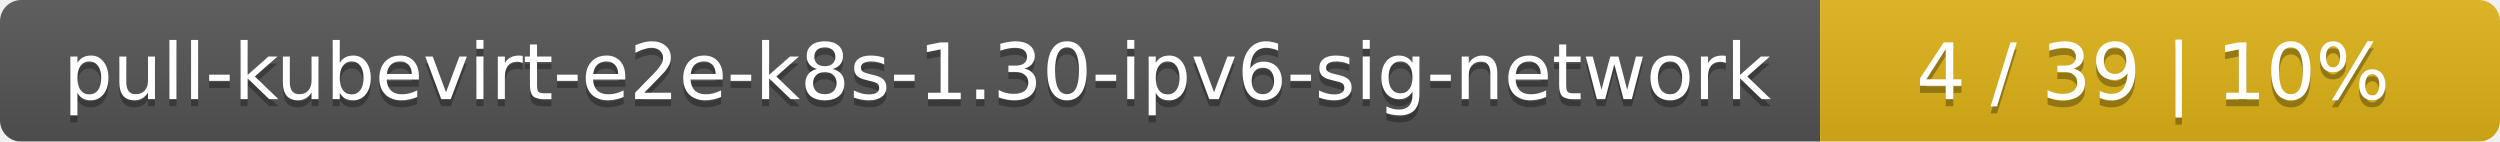
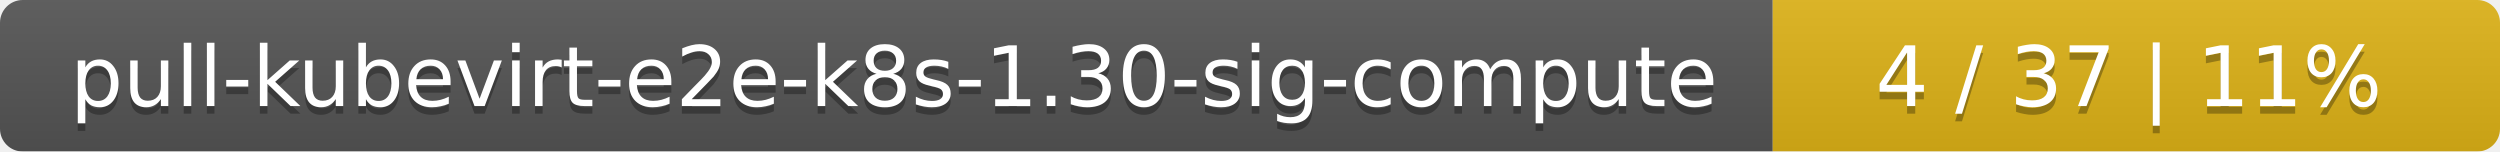
- <svg xmlns="http://www.w3.org/2000/svg" width="353" height="20">
+ <svg xmlns="http://www.w3.org/2000/svg" width="330" height="20">
  <linearGradient id="smooth" x2="0" y2="100%">
    <stop offset="0" stop-color="#bbb" stop-opacity=".1" />
    <stop offset="1" stop-opacity=".1" />
  </linearGradient>
  <mask id="round">
-     <rect width="353" height="20" rx="3" fill="#fff" />
+     <rect width="330" height="20" rx="3" fill="#fff" />
  </mask>
  <g mask="url(#round)">
-     <rect width="257" height="20" fill="#555" />
-     <rect x="257" width="96" height="20" fill="#dfb317" />
-     <rect width="353" height="20" fill="url(#smooth)" />
+     <rect width="234" height="20" fill="#555" />
+     <rect x="234" width="96" height="20" fill="#dfb317" />
+     <rect width="330" height="20" fill="url(#smooth)" />
  </g>
  <g fill="#fff" text-anchor="middle" font-family="DejaVu Sans,Verdana,Geneva,sans-serif" font-size="11">
-     <text x="129.5" y="15" fill="#010101" fill-opacity=".3">pull-kubevirt-e2e-k8s-1.30-ipv6-sig-network</text>
-     <text x="129.5" y="14">pull-kubevirt-e2e-k8s-1.30-ipv6-sig-network</text>
-     <text x="304" y="15" fill="#010101" fill-opacity=".3">4 / 39    |    10%</text>
-     <text x="304" y="14">4 / 39    |    10%</text>
+     <text x="118" y="15" fill="#010101" fill-opacity=".3">pull-kubevirt-e2e-k8s-1.30-sig-compute</text>
+     <text x="118" y="14">pull-kubevirt-e2e-k8s-1.30-sig-compute</text>
+     <text x="281" y="15" fill="#010101" fill-opacity=".3">4 / 37    |    11%</text>
+     <text x="281" y="14">4 / 37    |    11%</text>
  </g>
</svg>
